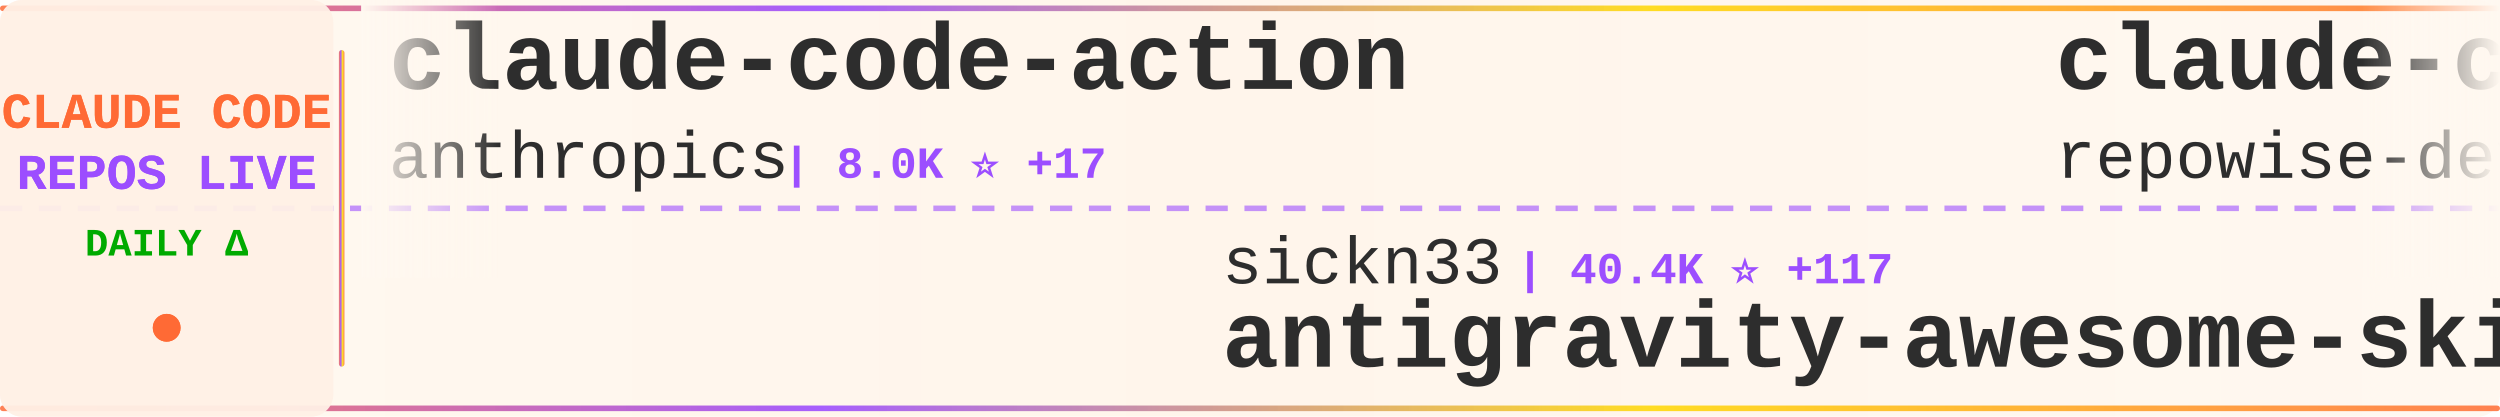
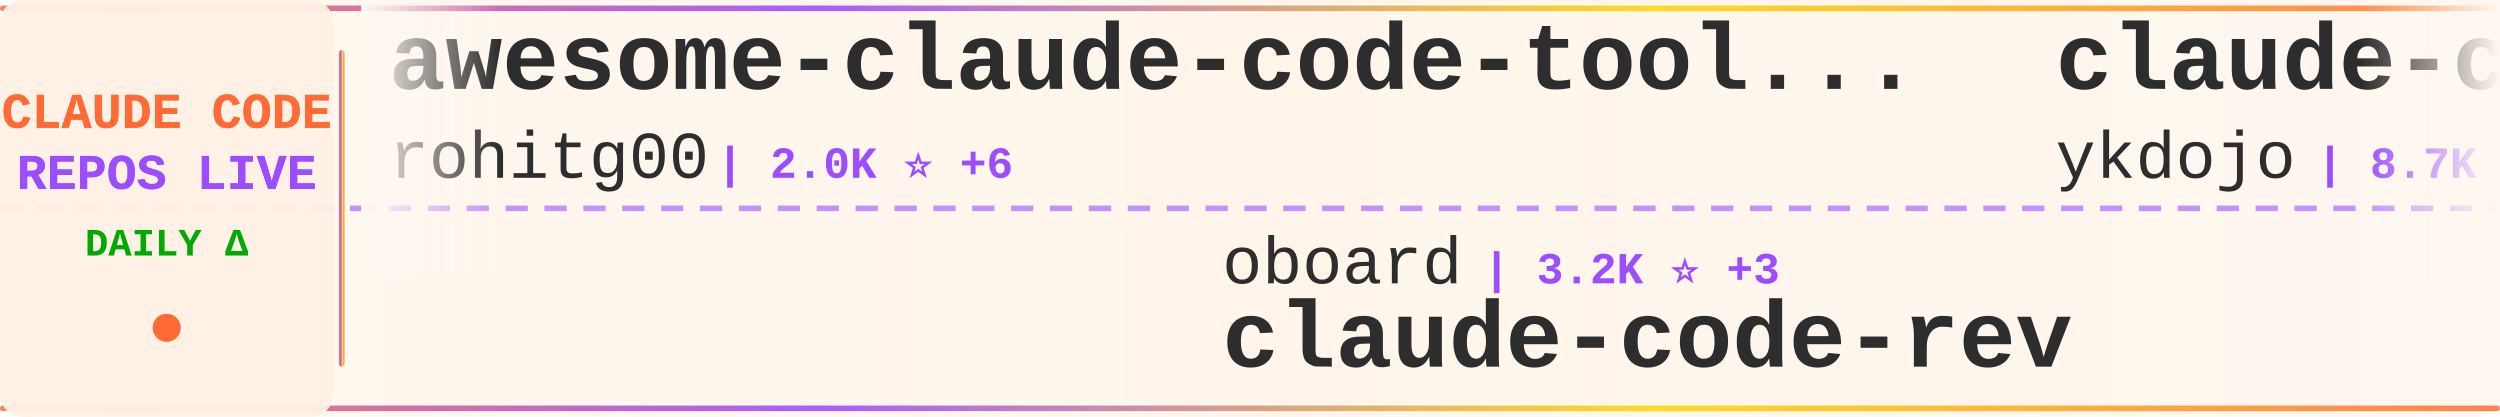
<svg xmlns="http://www.w3.org/2000/svg" width="900" height="150">
  <defs>
    <linearGradient id="tickerBg" x1="0%" y1="0%" x2="100%" y2="0%">
      <stop offset="0%" style="stop-color:#fff8f0;stop-opacity:0.98" />
      <stop offset="50%" style="stop-color:#fff5eb;stop-opacity:1" />
      <stop offset="100%" style="stop-color:#fff8f0;stop-opacity:0.98" />
    </linearGradient>
    <linearGradient id="borderGrad" x1="0%" y1="0%" x2="100%" y2="0%">
      <stop offset="0%" style="stop-color:#FF6B35;stop-opacity:0.85">
        <animate attributeName="stop-opacity" values="0.85;1;0.85" dur="2s" repeatCount="indefinite" />
      </stop>
      <stop offset="33%" style="stop-color:#9C4EFF;stop-opacity:0.9">
        <animate attributeName="stop-opacity" values="0.9;1;0.9" dur="2.2s" repeatCount="indefinite" />
      </stop>
      <stop offset="66%" style="stop-color:#FFD700;stop-opacity:0.85">
        <animate attributeName="stop-opacity" values="0.85;1;0.85" dur="1.8s" repeatCount="indefinite" />
      </stop>
      <stop offset="100%" style="stop-color:#FF6B35;stop-opacity:0.85">
        <animate attributeName="stop-opacity" values="0.85;1;0.85" dur="2s" repeatCount="indefinite" />
      </stop>
    </linearGradient>
    <filter id="textGlow">
      <feGaussianBlur stdDeviation="0.15" result="coloredBlur" />
      <feMerge>
        <feMergeNode in="coloredBlur" />
        <feMergeNode in="SourceGraphic" />
      </feMerge>
    </filter>
    <filter id="metricGlow">
      <feGaussianBlur stdDeviation="0.2" result="coloredBlur" />
      <feMerge>
        <feMergeNode in="coloredBlur" />
        <feMergeNode in="SourceGraphic" />
      </feMerge>
    </filter>
    <linearGradient id="leftFade" x1="0%" y1="0%" x2="100%" y2="0%">
      <stop offset="0%" style="stop-color:#fff8f0;stop-opacity:1" />
      <stop offset="100%" style="stop-color:#fff8f0;stop-opacity:0" />
    </linearGradient>
    <linearGradient id="rightFade" x1="0%" y1="0%" x2="100%" y2="0%">
      <stop offset="0%" style="stop-color:#fff8f0;stop-opacity:0" />
      <stop offset="100%" style="stop-color:#fff8f0;stop-opacity:1" />
    </linearGradient>
  </defs>
  <rect width="900" height="150" fill="url(#tickerBg)" rx="8" />
  <rect x="0" y="2" width="900" height="2" fill="url(#borderGrad)" rx="1" />
  <rect x="0" y="146" width="900" height="2" fill="url(#borderGrad)" rx="1" />
  <line x1="0" y1="75" x2="900" y2="75" stroke="#9C4EFF" stroke-width="2" stroke-dasharray="8 6" opacity="0.6" />
  <rect x="0" y="0" width="120" height="150" fill="#fff0e6" opacity="0.95" rx="8" />
  <text x="60" y="46" font-family="'Courier New', monospace" font-size="18" font-weight="bold" fill="#FF6B35" text-anchor="middle" filter="url(#textGlow)">
    CLAUDE CODE
  </text>
  <text x="60" y="68" font-family="'Courier New', monospace" font-size="18" font-weight="bold" fill="#9C4EFF" text-anchor="middle" filter="url(#textGlow)">
    REPOS LIVE
  </text>
  <text x="60" y="92" font-family="'Courier New', monospace" font-size="14" font-weight="bold" fill="#00aa00" text-anchor="middle">
    DAILY Δ
  </text>
  <circle cx="60" cy="118" r="5" fill="#FF6B35" filter="url(#metricGlow)">
    <animate attributeName="r" values="4;6;4" dur="1.5s" repeatCount="indefinite" />
    <animate attributeName="opacity" values="0.6;1;0.6" dur="1.5s" repeatCount="indefinite" />
  </circle>
  <rect x="122" y="18" width="2" height="114" fill="url(#borderGrad)" rx="1" />
  <clipPath id="tickerClip">
    <rect x="130" y="0" width="770" height="150" />
  </clipPath>
  <g clip-path="url(#tickerClip)">
    <g id="tickerItems">
      <animateTransform attributeName="transform" attributeType="XML" type="translate" from="0 0" to="-3000 0" dur="54s" repeatCount="indefinite" />
      <g transform="translate(0, 0)">
-         <text x="140" y="32" font-family="'Courier New', monospace" font-size="34" font-weight="bold" fill="#2d2d2d">claude-code-action</text>
-         <text x="140" y="64" font-family="'Courier New', monospace" font-size="24" font-weight="normal" fill="#2d2d2d" opacity="1.0">anthropics</text>
-         <text x="282" y="64" font-family="'Courier New', monospace" font-size="16" font-weight="bold" fill="#9C4EFF"> | 8.0K ⭐ +17</text>
+         <text x="140" y="32" font-family="'Courier New', monospace" font-size="34" font-weight="bold" fill="#2d2d2d">awesome-claude-code-tool...</text>
+         <text x="140" y="64" font-family="'Courier New', monospace" font-size="24" font-weight="normal" fill="#2d2d2d" opacity="1.0">rohitg00</text>
+         <text x="258" y="64" font-family="'Courier New', monospace" font-size="16" font-weight="bold" fill="#9C4EFF"> | 2.0K ⭐ +6</text>
      </g>
      <g transform="translate(300, 0)">
-         <text x="140" y="102" font-family="'Courier New', monospace" font-size="24" font-weight="normal" fill="#2d2d2d" opacity="1.0">sickn33</text>
-         <text x="246" y="102" font-family="'Courier New', monospace" font-size="16" font-weight="bold" fill="#9C4EFF"> | 40.4K ⭐ +117</text>
-         <text x="140" y="132" font-family="'Courier New', monospace" font-size="34" font-weight="bold" fill="#2d2d2d">antigravity-awesome-skil...</text>
+         <text x="140" y="102" font-family="'Courier New', monospace" font-size="24" font-weight="normal" fill="#2d2d2d" opacity="1.0">oboard</text>
+         <text x="234" y="102" font-family="'Courier New', monospace" font-size="16" font-weight="bold" fill="#9C4EFF"> | 3.2K ⭐ +3</text>
+         <text x="140" y="132" font-family="'Courier New', monospace" font-size="34" font-weight="bold" fill="#2d2d2d">claude-code-rev</text>
      </g>
      <g transform="translate(600, 0)">
-         <text x="140" y="32" font-family="'Courier New', monospace" font-size="34" font-weight="bold" fill="#2d2d2d">claude-code-prompts</text>
-         <text x="140" y="64" font-family="'Courier New', monospace" font-size="24" font-weight="normal" fill="#2d2d2d" opacity="1.0">repowise-dev</text>
-         <text x="306" y="64" font-family="'Courier New', monospace" font-size="16" font-weight="bold" fill="#9C4EFF"> | 1.1K ⭐ +1</text>
+         <text x="140" y="32" font-family="'Courier New', monospace" font-size="34" font-weight="bold" fill="#2d2d2d">claude-code-tips</text>
+         <text x="140" y="64" font-family="'Courier New', monospace" font-size="24" font-weight="normal" fill="#2d2d2d" opacity="1.0">ykdojo</text>
+         <text x="234" y="64" font-family="'Courier New', monospace" font-size="16" font-weight="bold" fill="#9C4EFF"> | 8.7K ⭐ +13</text>
      </g>
      <g transform="translate(900, 0)">
-         <text x="140" y="102" font-family="'Courier New', monospace" font-size="24" font-weight="normal" fill="#2d2d2d" opacity="1.0">LING71671</text>
-         <text x="270" y="102" font-family="'Courier New', monospace" font-size="16" font-weight="bold" fill="#9C4EFF"> | 878 ⭐</text>
-         <text x="140" y="132" font-family="'Courier New', monospace" font-size="34" font-weight="bold" fill="#2d2d2d">Open-ClaudeCode</text>
+         <text x="140" y="102" font-family="'Courier New', monospace" font-size="24" font-weight="normal" fill="#2d2d2d" opacity="1.0">carlvellotti</text>
+         <text x="306" y="102" font-family="'Courier New', monospace" font-size="16" font-weight="bold" fill="#9C4EFF"> | 2.1K ⭐</text>
+         <text x="140" y="132" font-family="'Courier New', monospace" font-size="34" font-weight="bold" fill="#2d2d2d">claude-code-pm-course</text>
      </g>
      <g transform="translate(1200, 0)">
+         <text x="140" y="32" font-family="'Courier New', monospace" font-size="34" font-weight="bold" fill="#2d2d2d">free-claude-code</text>
+         <text x="140" y="64" font-family="'Courier New', monospace" font-size="24" font-weight="normal" fill="#2d2d2d" opacity="1.0">Alishahryar1</text>
+         <text x="306" y="64" font-family="'Courier New', monospace" font-size="16" font-weight="bold" fill="#9C4EFF"> | 33.9K ⭐ +262</text>
+       </g>
+       <g transform="translate(1500, 0)">
+         <text x="140" y="102" font-family="'Courier New', monospace" font-size="24" font-weight="normal" fill="#2d2d2d" opacity="1.0">huangjia2019</text>
+         <text x="306" y="102" font-family="'Courier New', monospace" font-size="16" font-weight="bold" fill="#9C4EFF"> | 826 ⭐ +10</text>
+         <text x="140" y="132" font-family="'Courier New', monospace" font-size="34" font-weight="bold" fill="#2d2d2d">claude-code-engineering</text>
+       </g>
+       <g transform="translate(1800, 0)">
        <text x="140" y="32" font-family="'Courier New', monospace" font-size="34" font-weight="bold" fill="#2d2d2d">skills</text>
        <text x="140" y="64" font-family="'Courier New', monospace" font-size="24" font-weight="normal" fill="#2d2d2d" opacity="1.0">anthropics</text>
        <text x="282" y="64" font-family="'Courier New', monospace" font-size="16" font-weight="bold" fill="#9C4EFF"> | 149.5K ⭐ +520</text>
      </g>
-       <g transform="translate(1500, 0)">
-         <text x="140" y="102" font-family="'Courier New', monospace" font-size="24" font-weight="normal" fill="#2d2d2d" opacity="1.0">Chachamaru127</text>
-         <text x="318" y="102" font-family="'Courier New', monospace" font-size="16" font-weight="bold" fill="#9C4EFF"> | 2.7K ⭐ +4</text>
-         <text x="140" y="132" font-family="'Courier New', monospace" font-size="34" font-weight="bold" fill="#2d2d2d">claude-code-harness</text>
-       </g>
-       <g transform="translate(1800, 0)">
-         <text x="140" y="32" font-family="'Courier New', monospace" font-size="34" font-weight="bold" fill="#2d2d2d">claude-code-hooks-master...</text>
-         <text x="140" y="64" font-family="'Courier New', monospace" font-size="24" font-weight="normal" fill="#2d2d2d" opacity="1.0">disler</text>
-         <text x="234" y="64" font-family="'Courier New', monospace" font-size="16" font-weight="bold" fill="#9C4EFF"> | 3.8K ⭐ +4</text>
-       </g>
      <g transform="translate(2100, 0)">
-         <text x="140" y="102" font-family="'Courier New', monospace" font-size="24" font-weight="normal" fill="#2d2d2d" opacity="1.0">https-deeplearning-ai</text>
-         <text x="414" y="102" font-family="'Courier New', monospace" font-size="16" font-weight="bold" fill="#9C4EFF"> | 526 ⭐ +1</text>
-         <text x="140" y="132" font-family="'Courier New', monospace" font-size="34" font-weight="bold" fill="#2d2d2d">sc-claude-code-files</text>
+         <text x="140" y="102" font-family="'Courier New', monospace" font-size="24" font-weight="normal" fill="#2d2d2d" opacity="1.0">lintsinghua</text>
+         <text x="294" y="102" font-family="'Courier New', monospace" font-size="16" font-weight="bold" fill="#9C4EFF"> | 3.6K ⭐ +9</text>
+         <text x="140" y="132" font-family="'Courier New', monospace" font-size="34" font-weight="bold" fill="#2d2d2d">claude-code-book</text>
      </g>
      <g transform="translate(2400, 0)">
-         <text x="140" y="32" font-family="'Courier New', monospace" font-size="34" font-weight="bold" fill="#2d2d2d">claude-howto</text>
-         <text x="140" y="64" font-family="'Courier New', monospace" font-size="24" font-weight="normal" fill="#2d2d2d" opacity="1.0">luongnv89</text>
-         <text x="270" y="64" font-family="'Courier New', monospace" font-size="16" font-weight="bold" fill="#9C4EFF"> | 36.9K ⭐ +397</text>
+         <text x="140" y="32" font-family="'Courier New', monospace" font-size="34" font-weight="bold" fill="#2d2d2d">claude_code_src</text>
+         <text x="140" y="64" font-family="'Courier New', monospace" font-size="24" font-weight="normal" fill="#2d2d2d" opacity="1.0">ponponon</text>
+         <text x="258" y="64" font-family="'Courier New', monospace" font-size="16" font-weight="bold" fill="#9C4EFF"> | 2.3K ⭐ +3</text>
      </g>
      <g transform="translate(2700, 0)">
-         <text x="140" y="102" font-family="'Courier New', monospace" font-size="24" font-weight="normal" fill="#2d2d2d" opacity="1.0">Yeachan-Heo</text>
-         <text x="294" y="102" font-family="'Courier New', monospace" font-size="16" font-weight="bold" fill="#9C4EFF"> | 36.2K ⭐ +80</text>
-         <text x="140" y="132" font-family="'Courier New', monospace" font-size="34" font-weight="bold" fill="#2d2d2d">oh-my-claudecode</text>
+         <text x="140" y="102" font-family="'Courier New', monospace" font-size="24" font-weight="normal" fill="#2d2d2d" opacity="1.0">AICoderTudou</text>
+         <text x="306" y="102" font-family="'Courier New', monospace" font-size="16" font-weight="bold" fill="#9C4EFF"> | 500 ⭐</text>
+         <text x="140" y="132" font-family="'Courier New', monospace" font-size="34" font-weight="bold" fill="#2d2d2d">claude-code-tudou</text>
      </g>
      <g transform="translate(3000, 0)">
-         <text x="140" y="32" font-family="'Courier New', monospace" font-size="34" font-weight="bold" fill="#2d2d2d">claude-code-action</text>
-         <text x="140" y="64" font-family="'Courier New', monospace" font-size="24" font-weight="normal" fill="#2d2d2d" opacity="1.0">anthropics</text>
-         <text x="282" y="64" font-family="'Courier New', monospace" font-size="16" font-weight="bold" fill="#9C4EFF"> | 8.0K ⭐ +17</text>
+         <text x="140" y="32" font-family="'Courier New', monospace" font-size="34" font-weight="bold" fill="#2d2d2d">awesome-claude-code-tool...</text>
+         <text x="140" y="64" font-family="'Courier New', monospace" font-size="24" font-weight="normal" fill="#2d2d2d" opacity="1.0">rohitg00</text>
+         <text x="258" y="64" font-family="'Courier New', monospace" font-size="16" font-weight="bold" fill="#9C4EFF"> | 2.0K ⭐ +6</text>
      </g>
      <g transform="translate(3300, 0)">
-         <text x="140" y="102" font-family="'Courier New', monospace" font-size="24" font-weight="normal" fill="#2d2d2d" opacity="1.0">sickn33</text>
-         <text x="246" y="102" font-family="'Courier New', monospace" font-size="16" font-weight="bold" fill="#9C4EFF"> | 40.4K ⭐ +117</text>
-         <text x="140" y="132" font-family="'Courier New', monospace" font-size="34" font-weight="bold" fill="#2d2d2d">antigravity-awesome-skil...</text>
+         <text x="140" y="102" font-family="'Courier New', monospace" font-size="24" font-weight="normal" fill="#2d2d2d" opacity="1.0">oboard</text>
+         <text x="234" y="102" font-family="'Courier New', monospace" font-size="16" font-weight="bold" fill="#9C4EFF"> | 3.2K ⭐ +3</text>
+         <text x="140" y="132" font-family="'Courier New', monospace" font-size="34" font-weight="bold" fill="#2d2d2d">claude-code-rev</text>
      </g>
      <g transform="translate(3600, 0)">
-         <text x="140" y="32" font-family="'Courier New', monospace" font-size="34" font-weight="bold" fill="#2d2d2d">claude-code-prompts</text>
-         <text x="140" y="64" font-family="'Courier New', monospace" font-size="24" font-weight="normal" fill="#2d2d2d" opacity="1.0">repowise-dev</text>
-         <text x="306" y="64" font-family="'Courier New', monospace" font-size="16" font-weight="bold" fill="#9C4EFF"> | 1.1K ⭐ +1</text>
+         <text x="140" y="32" font-family="'Courier New', monospace" font-size="34" font-weight="bold" fill="#2d2d2d">claude-code-tips</text>
+         <text x="140" y="64" font-family="'Courier New', monospace" font-size="24" font-weight="normal" fill="#2d2d2d" opacity="1.0">ykdojo</text>
+         <text x="234" y="64" font-family="'Courier New', monospace" font-size="16" font-weight="bold" fill="#9C4EFF"> | 8.7K ⭐ +13</text>
      </g>
      <g transform="translate(3900, 0)">
-         <text x="140" y="102" font-family="'Courier New', monospace" font-size="24" font-weight="normal" fill="#2d2d2d" opacity="1.0">LING71671</text>
-         <text x="270" y="102" font-family="'Courier New', monospace" font-size="16" font-weight="bold" fill="#9C4EFF"> | 878 ⭐</text>
-         <text x="140" y="132" font-family="'Courier New', monospace" font-size="34" font-weight="bold" fill="#2d2d2d">Open-ClaudeCode</text>
+         <text x="140" y="102" font-family="'Courier New', monospace" font-size="24" font-weight="normal" fill="#2d2d2d" opacity="1.0">carlvellotti</text>
+         <text x="306" y="102" font-family="'Courier New', monospace" font-size="16" font-weight="bold" fill="#9C4EFF"> | 2.1K ⭐</text>
+         <text x="140" y="132" font-family="'Courier New', monospace" font-size="34" font-weight="bold" fill="#2d2d2d">claude-code-pm-course</text>
      </g>
    </g>
  </g>
  <rect x="130" y="0" width="50" height="100" fill="url(#leftFade)" />
  <rect x="850" y="0" width="50" height="100" fill="url(#rightFade)" />
</svg>
